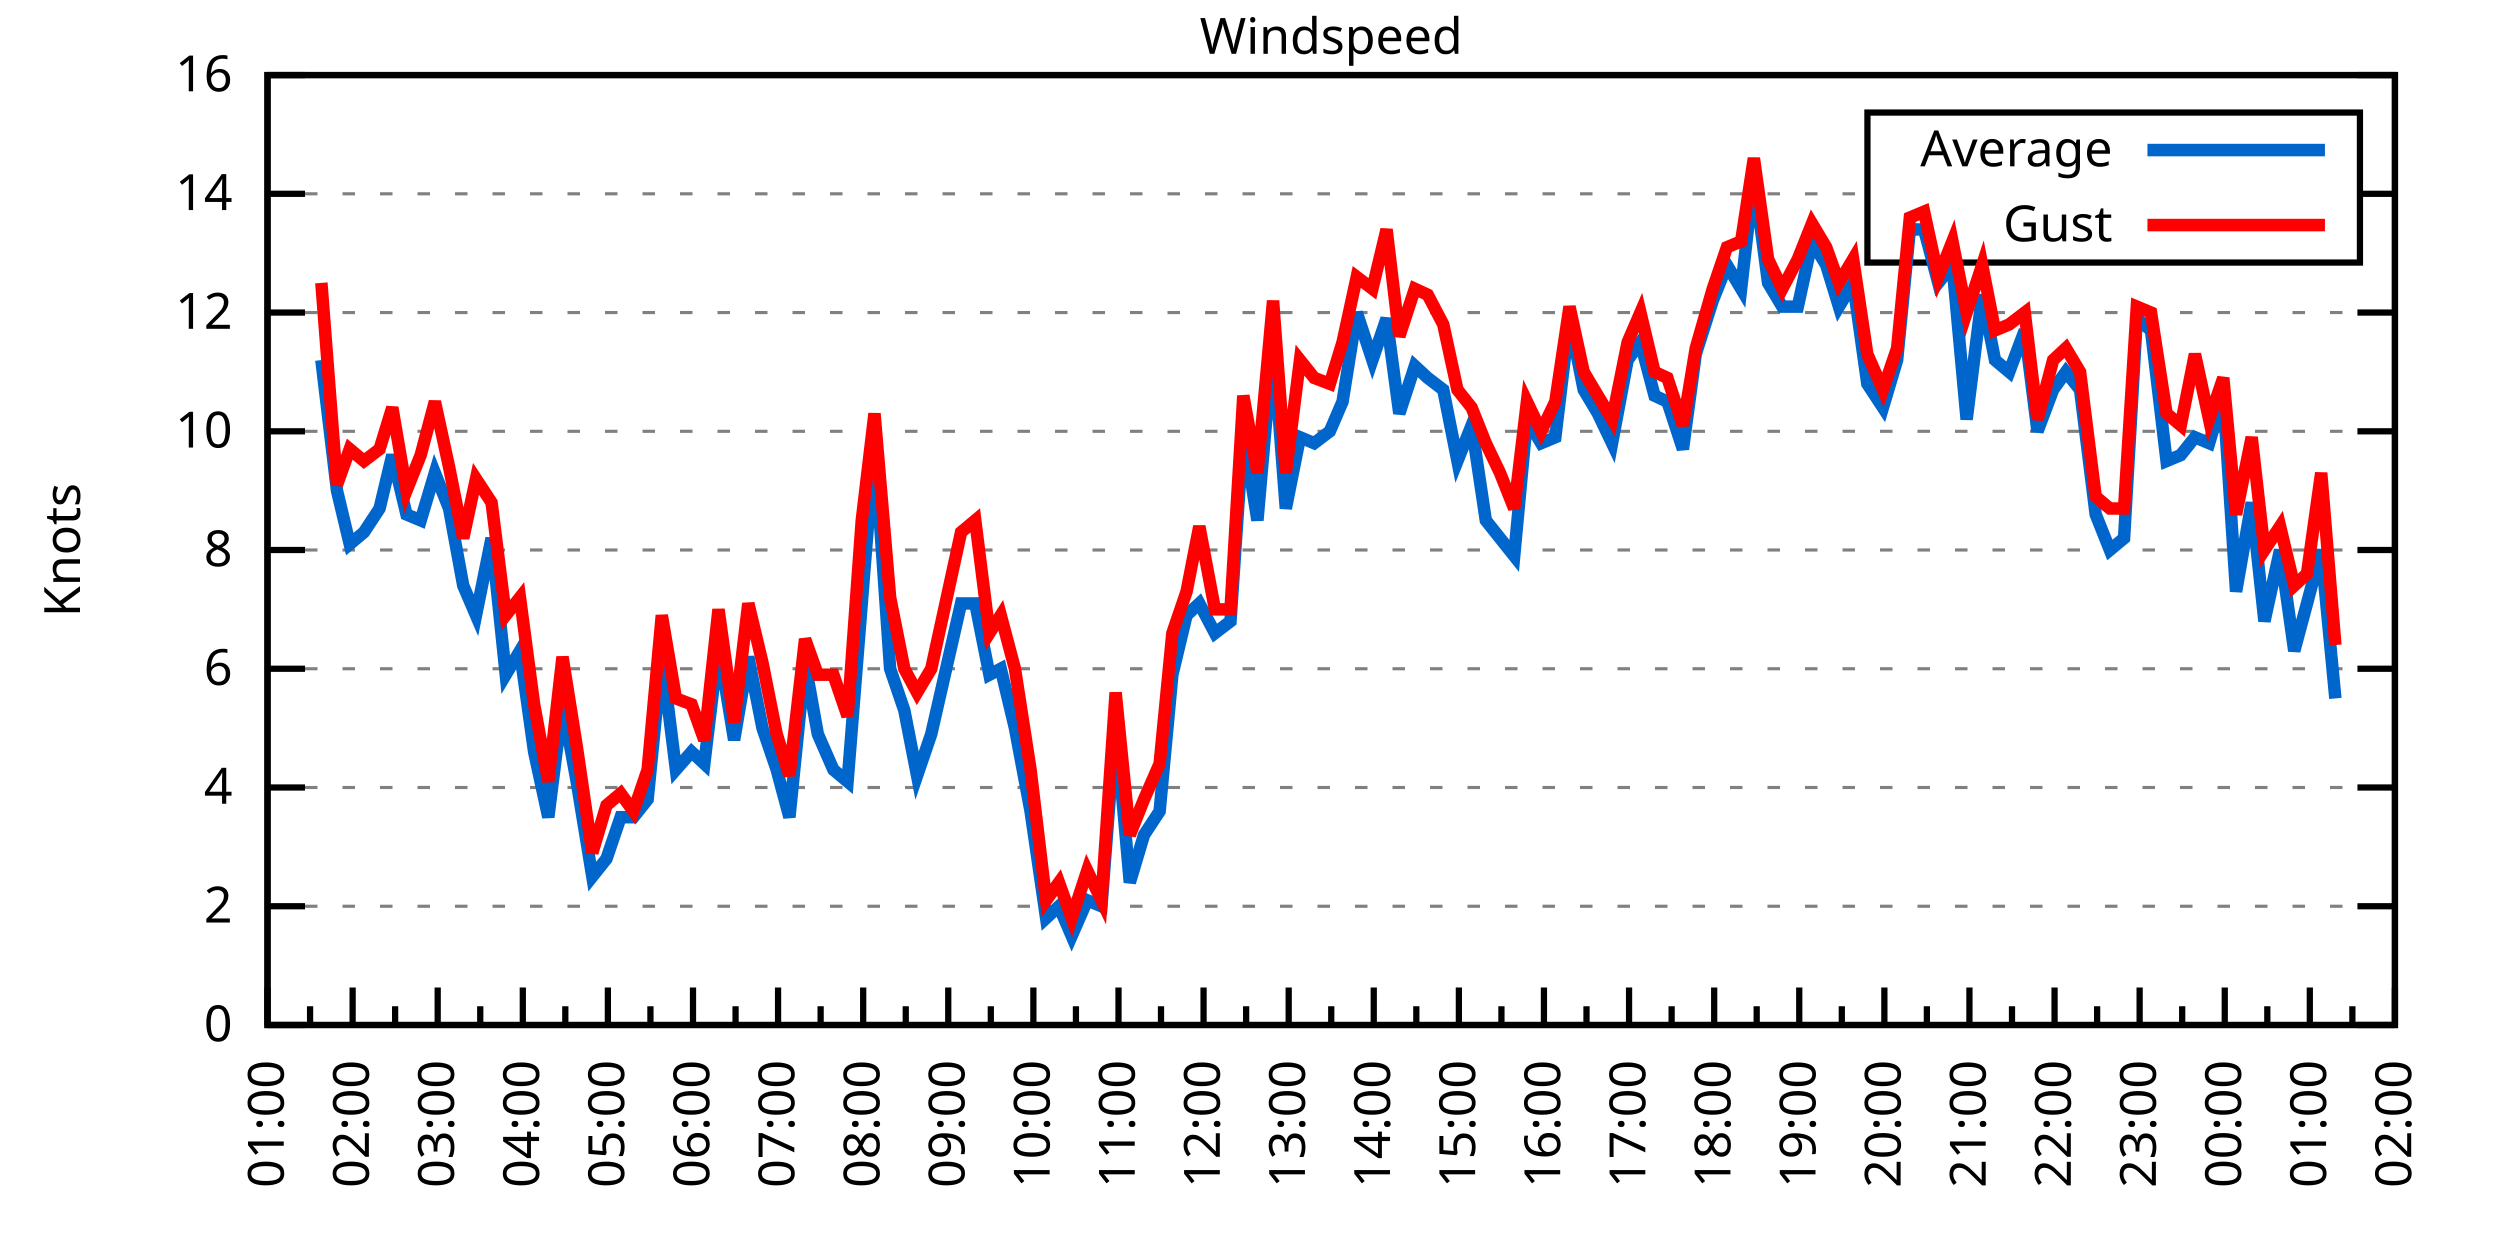
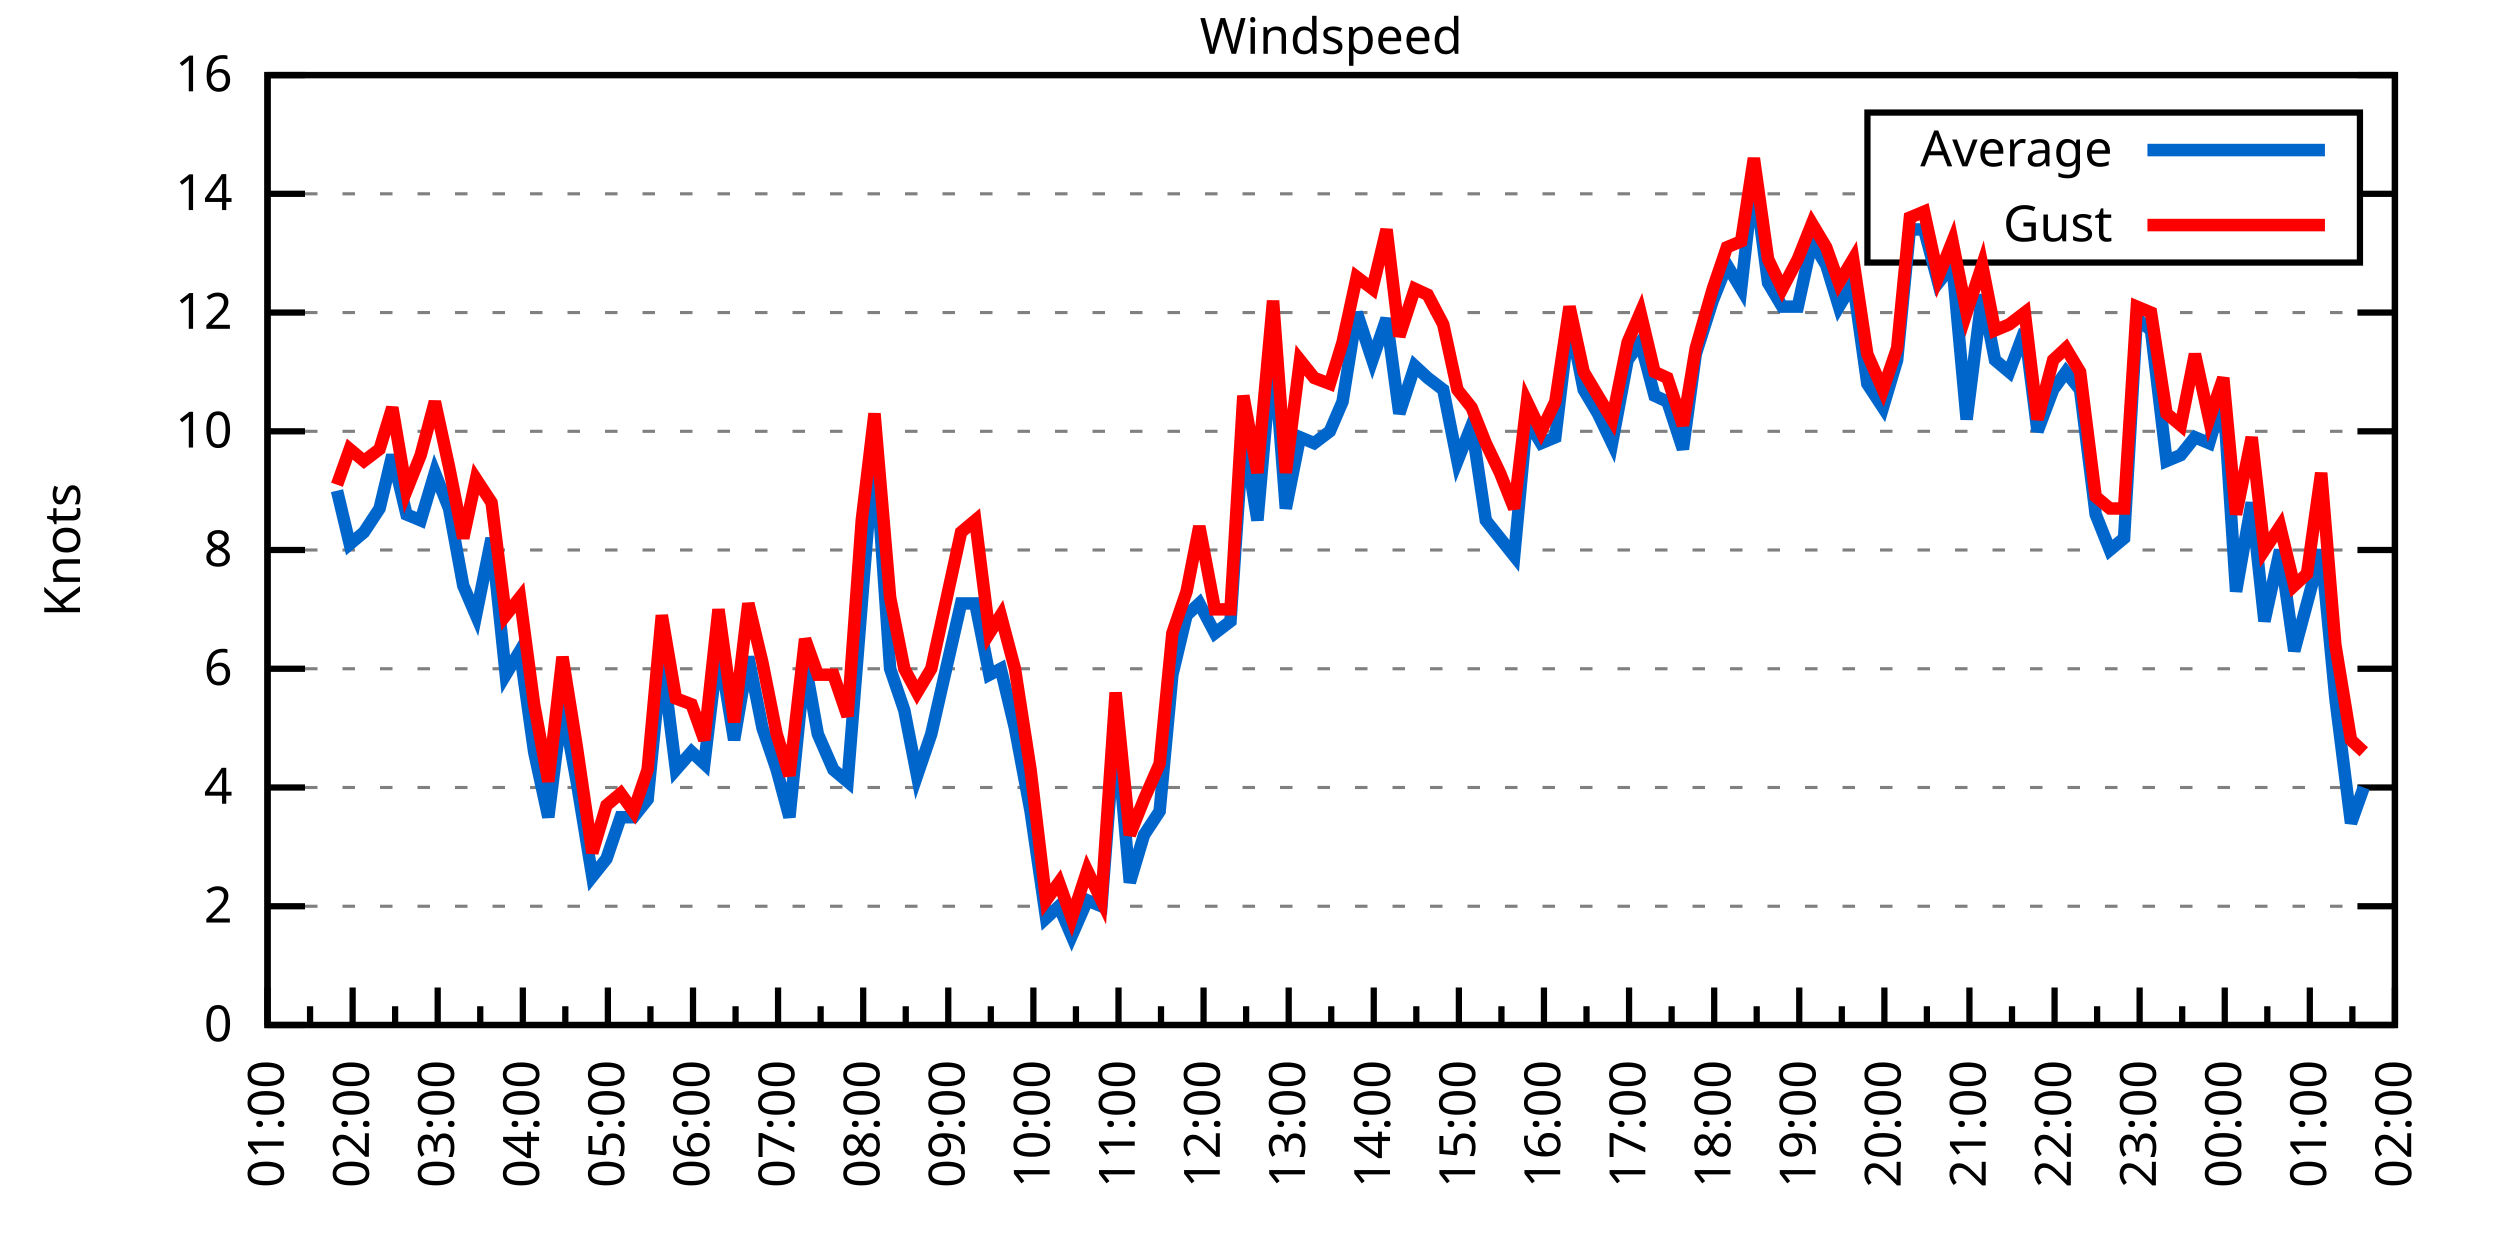
<svg xmlns="http://www.w3.org/2000/svg" xmlns:xlink="http://www.w3.org/1999/xlink" width="400" height="200" viewBox="0 0 400 200">
  <g id="gnuplot_canvas">
    <rect x="0" y="0" width="400" height="200" fill="none" />
    <defs>
      <circle id="gpDot" r="0.5" stroke-width="0.5" stroke="currentColor" />
      <path id="gpPt0" stroke-width="0.333" stroke="currentColor" d="M-1,0 h2 M0,-1 v2" />
      <path id="gpPt1" stroke-width="0.333" stroke="currentColor" d="M-1,-1 L1,1 M1,-1 L-1,1" />
      <path id="gpPt2" stroke-width="0.333" stroke="currentColor" d="M-1,0 L1,0 M0,-1 L0,1 M-1,-1 L1,1 M-1,1 L1,-1" />
      <rect id="gpPt3" stroke-width="0.333" stroke="currentColor" x="-1" y="-1" width="2" height="2" />
      <rect id="gpPt4" stroke-width="0.333" stroke="currentColor" fill="currentColor" x="-1" y="-1" width="2" height="2" />
      <circle id="gpPt5" stroke-width="0.333" stroke="currentColor" cx="0" cy="0" r="1" />
      <use xlink:href="#gpPt5" id="gpPt6" fill="currentColor" stroke="none" />
      <path id="gpPt7" stroke-width="0.333" stroke="currentColor" d="M0,-1.33 L-1.33,0.67 L1.33,0.67 z" />
      <use xlink:href="#gpPt7" id="gpPt8" fill="currentColor" stroke="none" />
      <use xlink:href="#gpPt7" id="gpPt9" stroke="currentColor" transform="rotate(180)" />
      <use xlink:href="#gpPt9" id="gpPt10" fill="currentColor" stroke="none" />
      <use xlink:href="#gpPt3" id="gpPt11" stroke="currentColor" transform="rotate(45)" />
      <use xlink:href="#gpPt11" id="gpPt12" fill="currentColor" stroke="none" />
      <path id="gpPt13" stroke-width="0.333" stroke="currentColor" d="M0,1.330 L1.265,0.411 L0.782,-1.067 L-0.782,-1.076 L-1.265,0.411 z" />
      <use xlink:href="#gpPt13" id="gpPt14" fill="currentColor" stroke="none" />
      <filter id="textbox" filterUnits="objectBoundingBox" x="0" y="0" height="1" width="1">
        <feFlood flood-color="white" flood-opacity="1" result="bgnd" />
        <feComposite in="SourceGraphic" in2="bgnd" operator="atop" />
      </filter>
      <filter id="greybox" filterUnits="objectBoundingBox" x="0" y="0" height="1" width="1">
        <feFlood flood-color="lightgrey" flood-opacity="1" result="grey" />
        <feComposite in="SourceGraphic" in2="grey" operator="atop" />
      </filter>
    </defs>
    <g fill="none" color="white" stroke="currentColor" stroke-width="1.00" stroke-linecap="butt" stroke-linejoin="miter">
</g>
    <g fill="none" color="black" stroke="currentColor" stroke-width="1.00" stroke-linecap="butt" stroke-linejoin="miter">
      <g stroke="none" shape-rendering="crispEdges">
        <polygon fill="rgb(255, 255, 255)" points="42.80,164.00 383.18,164.00 383.18,12.02 42.80,12.02 " />
      </g>
    </g>
    <g fill="none" color="black" stroke="currentColor" stroke-width="1.00" stroke-linecap="butt" stroke-linejoin="miter">
</g>
    <g fill="none" color="black" stroke="black" stroke-width="0.50" stroke-linecap="butt" stroke-linejoin="miter">
</g>
    <g fill="none" color="gray" stroke="currentColor" stroke-width="0.50" stroke-linecap="butt" stroke-linejoin="miter">
      <path stroke="gray" stroke-dasharray="2,4" class="gridline" d="M42.80,164.00 L383.19,164.00  " />
    </g>
    <g fill="none" color="gray" stroke="gray" stroke-width="1.00" stroke-linecap="butt" stroke-linejoin="miter">
</g>
    <g fill="none" color="black" stroke="currentColor" stroke-width="1.00" stroke-linecap="butt" stroke-linejoin="miter">
      <path stroke="black" d="M42.80,164.00 L48.80,164.00 M383.19,164.00 L377.19,164.00  " />
      <g transform="translate(37.20,166.60)" stroke="none" fill="black" font-family="Sans" font-size="8.00" text-anchor="end">
        <text>
          <tspan font-family="Sans"> 0</tspan>
        </text>
      </g>
    </g>
    <g fill="none" color="black" stroke="currentColor" stroke-width="1.00" stroke-linecap="butt" stroke-linejoin="miter">
</g>
    <g fill="none" color="black" stroke="black" stroke-width="0.50" stroke-linecap="butt" stroke-linejoin="miter">
</g>
    <g fill="none" color="gray" stroke="currentColor" stroke-width="0.50" stroke-linecap="butt" stroke-linejoin="miter">
      <path stroke="gray" stroke-dasharray="2,4" class="gridline" d="M42.80,145.00 L383.19,145.00  " />
    </g>
    <g fill="none" color="gray" stroke="gray" stroke-width="1.00" stroke-linecap="butt" stroke-linejoin="miter">
</g>
    <g fill="none" color="black" stroke="currentColor" stroke-width="1.00" stroke-linecap="butt" stroke-linejoin="miter">
      <path stroke="black" d="M42.80,145.00 L48.80,145.00 M383.19,145.00 L377.19,145.00  " />
      <g transform="translate(37.20,147.60)" stroke="none" fill="black" font-family="Sans" font-size="8.00" text-anchor="end">
        <text>
          <tspan font-family="Sans"> 2</tspan>
        </text>
      </g>
    </g>
    <g fill="none" color="black" stroke="currentColor" stroke-width="1.00" stroke-linecap="butt" stroke-linejoin="miter">
</g>
    <g fill="none" color="black" stroke="black" stroke-width="0.50" stroke-linecap="butt" stroke-linejoin="miter">
</g>
    <g fill="none" color="gray" stroke="currentColor" stroke-width="0.50" stroke-linecap="butt" stroke-linejoin="miter">
      <path stroke="gray" stroke-dasharray="2,4" class="gridline" d="M42.80,126.00 L383.19,126.00  " />
    </g>
    <g fill="none" color="gray" stroke="gray" stroke-width="1.00" stroke-linecap="butt" stroke-linejoin="miter">
</g>
    <g fill="none" color="black" stroke="currentColor" stroke-width="1.00" stroke-linecap="butt" stroke-linejoin="miter">
      <path stroke="black" d="M42.80,126.00 L48.80,126.00 M383.19,126.00 L377.19,126.00  " />
      <g transform="translate(37.20,128.60)" stroke="none" fill="black" font-family="Sans" font-size="8.00" text-anchor="end">
        <text>
          <tspan font-family="Sans"> 4</tspan>
        </text>
      </g>
    </g>
    <g fill="none" color="black" stroke="currentColor" stroke-width="1.00" stroke-linecap="butt" stroke-linejoin="miter">
</g>
    <g fill="none" color="black" stroke="black" stroke-width="0.50" stroke-linecap="butt" stroke-linejoin="miter">
</g>
    <g fill="none" color="gray" stroke="currentColor" stroke-width="0.50" stroke-linecap="butt" stroke-linejoin="miter">
      <path stroke="gray" stroke-dasharray="2,4" class="gridline" d="M42.80,107.00 L383.19,107.00  " />
    </g>
    <g fill="none" color="gray" stroke="gray" stroke-width="1.00" stroke-linecap="butt" stroke-linejoin="miter">
</g>
    <g fill="none" color="black" stroke="currentColor" stroke-width="1.00" stroke-linecap="butt" stroke-linejoin="miter">
      <path stroke="black" d="M42.80,107.00 L48.80,107.00 M383.19,107.00 L377.19,107.00  " />
      <g transform="translate(37.20,109.60)" stroke="none" fill="black" font-family="Sans" font-size="8.00" text-anchor="end">
        <text>
          <tspan font-family="Sans"> 6</tspan>
        </text>
      </g>
    </g>
    <g fill="none" color="black" stroke="currentColor" stroke-width="1.00" stroke-linecap="butt" stroke-linejoin="miter">
</g>
    <g fill="none" color="black" stroke="black" stroke-width="0.50" stroke-linecap="butt" stroke-linejoin="miter">
</g>
    <g fill="none" color="gray" stroke="currentColor" stroke-width="0.50" stroke-linecap="butt" stroke-linejoin="miter">
      <path stroke="gray" stroke-dasharray="2,4" class="gridline" d="M42.80,88.00 L383.19,88.00  " />
    </g>
    <g fill="none" color="gray" stroke="gray" stroke-width="1.00" stroke-linecap="butt" stroke-linejoin="miter">
</g>
    <g fill="none" color="black" stroke="currentColor" stroke-width="1.00" stroke-linecap="butt" stroke-linejoin="miter">
      <path stroke="black" d="M42.80,88.00 L48.80,88.00 M383.19,88.00 L377.19,88.00  " />
      <g transform="translate(37.20,90.60)" stroke="none" fill="black" font-family="Sans" font-size="8.00" text-anchor="end">
        <text>
          <tspan font-family="Sans"> 8</tspan>
        </text>
      </g>
    </g>
    <g fill="none" color="black" stroke="currentColor" stroke-width="1.00" stroke-linecap="butt" stroke-linejoin="miter">
</g>
    <g fill="none" color="black" stroke="black" stroke-width="0.50" stroke-linecap="butt" stroke-linejoin="miter">
</g>
    <g fill="none" color="gray" stroke="currentColor" stroke-width="0.50" stroke-linecap="butt" stroke-linejoin="miter">
      <path stroke="gray" stroke-dasharray="2,4" class="gridline" d="M42.80,69.01 L383.19,69.01  " />
    </g>
    <g fill="none" color="gray" stroke="gray" stroke-width="1.00" stroke-linecap="butt" stroke-linejoin="miter">
</g>
    <g fill="none" color="black" stroke="currentColor" stroke-width="1.00" stroke-linecap="butt" stroke-linejoin="miter">
      <path stroke="black" d="M42.80,69.01 L48.80,69.01 M383.19,69.01 L377.19,69.01  " />
      <g transform="translate(37.20,71.61)" stroke="none" fill="black" font-family="Sans" font-size="8.00" text-anchor="end">
        <text>
          <tspan font-family="Sans"> 10</tspan>
        </text>
      </g>
    </g>
    <g fill="none" color="black" stroke="currentColor" stroke-width="1.00" stroke-linecap="butt" stroke-linejoin="miter">
</g>
    <g fill="none" color="black" stroke="black" stroke-width="0.50" stroke-linecap="butt" stroke-linejoin="miter">
</g>
    <g fill="none" color="gray" stroke="currentColor" stroke-width="0.50" stroke-linecap="butt" stroke-linejoin="miter">
      <path stroke="gray" stroke-dasharray="2,4" class="gridline" d="M42.80,50.01 L383.19,50.01  " />
    </g>
    <g fill="none" color="gray" stroke="gray" stroke-width="1.00" stroke-linecap="butt" stroke-linejoin="miter">
</g>
    <g fill="none" color="black" stroke="currentColor" stroke-width="1.00" stroke-linecap="butt" stroke-linejoin="miter">
      <path stroke="black" d="M42.80,50.01 L48.80,50.01 M383.19,50.01 L377.19,50.01  " />
      <g transform="translate(37.20,52.61)" stroke="none" fill="black" font-family="Sans" font-size="8.00" text-anchor="end">
        <text>
          <tspan font-family="Sans"> 12</tspan>
        </text>
      </g>
    </g>
    <g fill="none" color="black" stroke="currentColor" stroke-width="1.00" stroke-linecap="butt" stroke-linejoin="miter">
</g>
    <g fill="none" color="black" stroke="black" stroke-width="0.50" stroke-linecap="butt" stroke-linejoin="miter">
</g>
    <g fill="none" color="gray" stroke="currentColor" stroke-width="0.50" stroke-linecap="butt" stroke-linejoin="miter">
      <path stroke="gray" stroke-dasharray="2,4" class="gridline" d="M42.80,31.01 L298.79,31.01 M377.59,31.01 L383.19,31.01  " />
    </g>
    <g fill="none" color="gray" stroke="gray" stroke-width="1.00" stroke-linecap="butt" stroke-linejoin="miter">
</g>
    <g fill="none" color="black" stroke="currentColor" stroke-width="1.00" stroke-linecap="butt" stroke-linejoin="miter">
      <path stroke="black" d="M42.80,31.01 L48.80,31.01 M383.19,31.01 L377.19,31.01  " />
      <g transform="translate(37.20,33.61)" stroke="none" fill="black" font-family="Sans" font-size="8.00" text-anchor="end">
        <text>
          <tspan font-family="Sans"> 14</tspan>
        </text>
      </g>
    </g>
    <g fill="none" color="black" stroke="currentColor" stroke-width="1.00" stroke-linecap="butt" stroke-linejoin="miter">
</g>
    <g fill="none" color="black" stroke="black" stroke-width="0.50" stroke-linecap="butt" stroke-linejoin="miter">
</g>
    <g fill="none" color="gray" stroke="currentColor" stroke-width="0.50" stroke-linecap="butt" stroke-linejoin="miter">
      <path stroke="gray" stroke-dasharray="2,4" class="gridline" d="M42.80,12.01 L383.19,12.01  " />
    </g>
    <g fill="none" color="gray" stroke="gray" stroke-width="1.00" stroke-linecap="butt" stroke-linejoin="miter">
</g>
    <g fill="none" color="black" stroke="currentColor" stroke-width="1.00" stroke-linecap="butt" stroke-linejoin="miter">
      <path stroke="black" d="M42.80,12.01 L48.80,12.01 M383.19,12.01 L377.19,12.01  " />
      <g transform="translate(37.20,14.61)" stroke="none" fill="black" font-family="Sans" font-size="8.00" text-anchor="end">
        <text>
          <tspan font-family="Sans"> 16</tspan>
        </text>
      </g>
    </g>
    <g fill="none" color="black" stroke="currentColor" stroke-width="1.00" stroke-linecap="butt" stroke-linejoin="miter">
      <path stroke="black" d="M42.80,164.00 L42.80,158.00  " />
      <g transform="translate(45.40,169.60) rotate(270)" stroke="none" fill="black" font-family="Sans" font-size="8.00" text-anchor="end">
        <text>
          <tspan font-family="Sans">01:00</tspan>
        </text>
      </g>
    </g>
    <g fill="none" color="black" stroke="currentColor" stroke-width="1.00" stroke-linecap="butt" stroke-linejoin="miter">
      <path stroke="black" d="M49.61,164.00 L49.61,161.00 M56.42,164.00 L56.42,158.00  " />
      <g transform="translate(59.02,169.60) rotate(270)" stroke="none" fill="black" font-family="Sans" font-size="8.00" text-anchor="end">
        <text>
          <tspan font-family="Sans">02:00</tspan>
        </text>
      </g>
    </g>
    <g fill="none" color="black" stroke="currentColor" stroke-width="1.00" stroke-linecap="butt" stroke-linejoin="miter">
      <path stroke="black" d="M63.22,164.00 L63.22,161.00 M70.03,164.00 L70.03,158.00  " />
      <g transform="translate(72.63,169.60) rotate(270)" stroke="none" fill="black" font-family="Sans" font-size="8.00" text-anchor="end">
        <text>
          <tspan font-family="Sans">03:00</tspan>
        </text>
      </g>
    </g>
    <g fill="none" color="black" stroke="currentColor" stroke-width="1.00" stroke-linecap="butt" stroke-linejoin="miter">
      <path stroke="black" d="M76.84,164.00 L76.84,161.00 M83.65,164.00 L83.65,158.00  " />
      <g transform="translate(86.25,169.60) rotate(270)" stroke="none" fill="black" font-family="Sans" font-size="8.00" text-anchor="end">
        <text>
          <tspan font-family="Sans">04:00</tspan>
        </text>
      </g>
    </g>
    <g fill="none" color="black" stroke="currentColor" stroke-width="1.00" stroke-linecap="butt" stroke-linejoin="miter">
      <path stroke="black" d="M90.45,164.00 L90.45,161.00 M97.26,164.00 L97.26,158.00  " />
      <g transform="translate(99.86,169.60) rotate(270)" stroke="none" fill="black" font-family="Sans" font-size="8.00" text-anchor="end">
        <text>
          <tspan font-family="Sans">05:00</tspan>
        </text>
      </g>
    </g>
    <g fill="none" color="black" stroke="currentColor" stroke-width="1.00" stroke-linecap="butt" stroke-linejoin="miter">
      <path stroke="black" d="M104.07,164.00 L104.07,161.00 M110.88,164.00 L110.88,158.00  " />
      <g transform="translate(113.48,169.60) rotate(270)" stroke="none" fill="black" font-family="Sans" font-size="8.00" text-anchor="end">
        <text>
          <tspan font-family="Sans">06:00</tspan>
        </text>
      </g>
    </g>
    <g fill="none" color="black" stroke="currentColor" stroke-width="1.00" stroke-linecap="butt" stroke-linejoin="miter">
      <path stroke="black" d="M117.69,164.00 L117.69,161.00 M124.49,164.00 L124.49,158.00  " />
      <g transform="translate(127.09,169.60) rotate(270)" stroke="none" fill="black" font-family="Sans" font-size="8.00" text-anchor="end">
        <text>
          <tspan font-family="Sans">07:00</tspan>
        </text>
      </g>
    </g>
    <g fill="none" color="black" stroke="currentColor" stroke-width="1.00" stroke-linecap="butt" stroke-linejoin="miter">
      <path stroke="black" d="M131.30,164.00 L131.30,161.00 M138.11,164.00 L138.11,158.00  " />
      <g transform="translate(140.71,169.60) rotate(270)" stroke="none" fill="black" font-family="Sans" font-size="8.00" text-anchor="end">
        <text>
          <tspan font-family="Sans">08:00</tspan>
        </text>
      </g>
    </g>
    <g fill="none" color="black" stroke="currentColor" stroke-width="1.00" stroke-linecap="butt" stroke-linejoin="miter">
      <path stroke="black" d="M144.92,164.00 L144.92,161.00 M151.72,164.00 L151.72,158.00  " />
      <g transform="translate(154.32,169.60) rotate(270)" stroke="none" fill="black" font-family="Sans" font-size="8.00" text-anchor="end">
        <text>
          <tspan font-family="Sans">09:00</tspan>
        </text>
      </g>
    </g>
    <g fill="none" color="black" stroke="currentColor" stroke-width="1.00" stroke-linecap="butt" stroke-linejoin="miter">
      <path stroke="black" d="M158.53,164.00 L158.53,161.00 M165.34,164.00 L165.34,158.00  " />
      <g transform="translate(167.94,169.60) rotate(270)" stroke="none" fill="black" font-family="Sans" font-size="8.00" text-anchor="end">
        <text>
          <tspan font-family="Sans">10:00</tspan>
        </text>
      </g>
    </g>
    <g fill="none" color="black" stroke="currentColor" stroke-width="1.00" stroke-linecap="butt" stroke-linejoin="miter">
      <path stroke="black" d="M172.15,164.00 L172.15,161.00 M178.96,164.00 L178.96,158.00  " />
      <g transform="translate(181.56,169.60) rotate(270)" stroke="none" fill="black" font-family="Sans" font-size="8.00" text-anchor="end">
        <text>
          <tspan font-family="Sans">11:00</tspan>
        </text>
      </g>
    </g>
    <g fill="none" color="black" stroke="currentColor" stroke-width="1.00" stroke-linecap="butt" stroke-linejoin="miter">
      <path stroke="black" d="M185.76,164.00 L185.76,161.00 M192.57,164.00 L192.57,158.00  " />
      <g transform="translate(195.17,169.60) rotate(270)" stroke="none" fill="black" font-family="Sans" font-size="8.00" text-anchor="end">
        <text>
          <tspan font-family="Sans">12:00</tspan>
        </text>
      </g>
    </g>
    <g fill="none" color="black" stroke="currentColor" stroke-width="1.00" stroke-linecap="butt" stroke-linejoin="miter">
      <path stroke="black" d="M199.38,164.00 L199.38,161.00 M206.19,164.00 L206.19,158.00  " />
      <g transform="translate(208.79,169.60) rotate(270)" stroke="none" fill="black" font-family="Sans" font-size="8.00" text-anchor="end">
        <text>
          <tspan font-family="Sans">13:00</tspan>
        </text>
      </g>
    </g>
    <g fill="none" color="black" stroke="currentColor" stroke-width="1.00" stroke-linecap="butt" stroke-linejoin="miter">
      <path stroke="black" d="M213.00,164.00 L213.00,161.00 M219.80,164.00 L219.80,158.00  " />
      <g transform="translate(222.40,169.60) rotate(270)" stroke="none" fill="black" font-family="Sans" font-size="8.00" text-anchor="end">
        <text>
          <tspan font-family="Sans">14:00</tspan>
        </text>
      </g>
    </g>
    <g fill="none" color="black" stroke="currentColor" stroke-width="1.00" stroke-linecap="butt" stroke-linejoin="miter">
      <path stroke="black" d="M226.61,164.00 L226.61,161.00 M233.42,164.00 L233.42,158.00  " />
      <g transform="translate(236.02,169.60) rotate(270)" stroke="none" fill="black" font-family="Sans" font-size="8.00" text-anchor="end">
        <text>
          <tspan font-family="Sans">15:00</tspan>
        </text>
      </g>
    </g>
    <g fill="none" color="black" stroke="currentColor" stroke-width="1.00" stroke-linecap="butt" stroke-linejoin="miter">
      <path stroke="black" d="M240.23,164.00 L240.23,161.00 M247.03,164.00 L247.03,158.00  " />
      <g transform="translate(249.63,169.60) rotate(270)" stroke="none" fill="black" font-family="Sans" font-size="8.00" text-anchor="end">
        <text>
          <tspan font-family="Sans">16:00</tspan>
        </text>
      </g>
    </g>
    <g fill="none" color="black" stroke="currentColor" stroke-width="1.00" stroke-linecap="butt" stroke-linejoin="miter">
      <path stroke="black" d="M253.84,164.00 L253.84,161.00 M260.65,164.00 L260.65,158.00  " />
      <g transform="translate(263.25,169.60) rotate(270)" stroke="none" fill="black" font-family="Sans" font-size="8.00" text-anchor="end">
        <text>
          <tspan font-family="Sans">17:00</tspan>
        </text>
      </g>
    </g>
    <g fill="none" color="black" stroke="currentColor" stroke-width="1.00" stroke-linecap="butt" stroke-linejoin="miter">
      <path stroke="black" d="M267.46,164.00 L267.46,161.00 M274.27,164.00 L274.27,158.00  " />
      <g transform="translate(276.87,169.60) rotate(270)" stroke="none" fill="black" font-family="Sans" font-size="8.00" text-anchor="end">
        <text>
          <tspan font-family="Sans">18:00</tspan>
        </text>
      </g>
    </g>
    <g fill="none" color="black" stroke="currentColor" stroke-width="1.00" stroke-linecap="butt" stroke-linejoin="miter">
      <path stroke="black" d="M281.07,164.00 L281.07,161.00 M287.88,164.00 L287.88,158.00  " />
      <g transform="translate(290.48,169.60) rotate(270)" stroke="none" fill="black" font-family="Sans" font-size="8.00" text-anchor="end">
        <text>
          <tspan font-family="Sans">19:00</tspan>
        </text>
      </g>
    </g>
    <g fill="none" color="black" stroke="currentColor" stroke-width="1.00" stroke-linecap="butt" stroke-linejoin="miter">
      <path stroke="black" d="M294.69,164.00 L294.69,161.00 M301.50,164.00 L301.50,158.00  " />
      <g transform="translate(304.10,169.60) rotate(270)" stroke="none" fill="black" font-family="Sans" font-size="8.00" text-anchor="end">
        <text>
          <tspan font-family="Sans">20:00</tspan>
        </text>
      </g>
    </g>
    <g fill="none" color="black" stroke="currentColor" stroke-width="1.00" stroke-linecap="butt" stroke-linejoin="miter">
      <path stroke="black" d="M308.30,164.00 L308.30,161.00 M315.11,164.00 L315.11,158.00  " />
      <g transform="translate(317.71,169.60) rotate(270)" stroke="none" fill="black" font-family="Sans" font-size="8.00" text-anchor="end">
        <text>
          <tspan font-family="Sans">21:00</tspan>
        </text>
      </g>
    </g>
    <g fill="none" color="black" stroke="currentColor" stroke-width="1.00" stroke-linecap="butt" stroke-linejoin="miter">
      <path stroke="black" d="M321.92,164.00 L321.92,161.00 M328.73,164.00 L328.73,158.00  " />
      <g transform="translate(331.33,169.60) rotate(270)" stroke="none" fill="black" font-family="Sans" font-size="8.00" text-anchor="end">
        <text>
          <tspan font-family="Sans">22:00</tspan>
        </text>
      </g>
    </g>
    <g fill="none" color="black" stroke="currentColor" stroke-width="1.00" stroke-linecap="butt" stroke-linejoin="miter">
      <path stroke="black" d="M335.54,164.00 L335.54,161.00 M342.34,164.00 L342.34,158.00  " />
      <g transform="translate(344.94,169.60) rotate(270)" stroke="none" fill="black" font-family="Sans" font-size="8.00" text-anchor="end">
        <text>
          <tspan font-family="Sans">23:00</tspan>
        </text>
      </g>
    </g>
    <g fill="none" color="black" stroke="currentColor" stroke-width="1.00" stroke-linecap="butt" stroke-linejoin="miter">
      <path stroke="black" d="M349.15,164.00 L349.15,161.00 M355.96,164.00 L355.96,158.00  " />
      <g transform="translate(358.56,169.60) rotate(270)" stroke="none" fill="black" font-family="Sans" font-size="8.00" text-anchor="end">
        <text>
          <tspan font-family="Sans">00:00</tspan>
        </text>
      </g>
    </g>
    <g fill="none" color="black" stroke="currentColor" stroke-width="1.00" stroke-linecap="butt" stroke-linejoin="miter">
      <path stroke="black" d="M362.77,164.00 L362.77,161.00 M369.57,164.00 L369.57,158.00  " />
      <g transform="translate(372.17,169.60) rotate(270)" stroke="none" fill="black" font-family="Sans" font-size="8.00" text-anchor="end">
        <text>
          <tspan font-family="Sans">01:00</tspan>
        </text>
      </g>
    </g>
    <g fill="none" color="black" stroke="currentColor" stroke-width="1.00" stroke-linecap="butt" stroke-linejoin="miter">
      <path stroke="black" d="M376.38,164.00 L376.38,161.00 M383.19,164.00 L383.19,158.00  " />
      <g transform="translate(385.79,169.60) rotate(270)" stroke="none" fill="black" font-family="Sans" font-size="8.00" text-anchor="end">
        <text>
          <tspan font-family="Sans">02:00</tspan>
        </text>
      </g>
    </g>
    <g fill="none" color="black" stroke="currentColor" stroke-width="1.00" stroke-linecap="butt" stroke-linejoin="miter">
</g>
    <g fill="none" color="black" stroke="currentColor" stroke-width="1.00" stroke-linecap="butt" stroke-linejoin="miter">
      <path stroke="black" d="M42.80,12.01 L42.80,164.00 L383.19,164.00 L383.19,12.01 L42.80,12.01 Z  " />
    </g>
    <g fill="none" color="black" stroke="currentColor" stroke-width="1.00" stroke-linecap="butt" stroke-linejoin="miter">
      <g transform="translate(12.80,88.01) rotate(270)" stroke="none" fill="black" font-family="Sans" font-size="8.00" text-anchor="middle">
        <text>
          <tspan font-family="Sans">Knots</tspan>
        </text>
      </g>
    </g>
    <g fill="none" color="black" stroke="currentColor" stroke-width="1.00" stroke-linecap="butt" stroke-linejoin="miter">
</g>
    <g fill="none" color="black" stroke="currentColor" stroke-width="1.00" stroke-linecap="butt" stroke-linejoin="miter">
      <path stroke="black" d="M298.79,42.01 L298.79,18.01 L377.59,18.01 L377.59,42.01 L298.79,42.01 Z  " />
    </g>
    <g id="Windspeed_plot_1">
      <g fill="none" color="white" stroke="black" stroke-width="2.00" stroke-linecap="butt" stroke-linejoin="miter">
</g>
      <g fill="none" color="black" stroke="currentColor" stroke-width="2.00" stroke-linecap="butt" stroke-linejoin="miter">
        <g transform="translate(337.99,26.61)" stroke="none" fill="black" font-family="Sans" font-size="8.00" text-anchor="end">
          <text>
            <tspan font-family="Sans">Average</tspan>
          </text>
        </g>
      </g>
      <g fill="none" color="black" stroke="currentColor" stroke-width="2.00" stroke-linecap="butt" stroke-linejoin="miter">
-         <path stroke="rgb(  0, 102, 204)" d="M343.59,24.01 L371.99,24.01 M51.42,57.61 L53.92,78.51 L55.96,87.06 L58.23,85.16 L60.73,81.36 L62.77,72.81   L65.04,82.31 L67.31,83.26 L69.58,75.66 L71.85,81.36 L74.12,93.70 L76.16,98.45 L78.65,86.11 L80.92,107.95   L83.19,104.15 L85.46,120.30 L87.73,130.75 L90.00,112.70 L92.27,125.05 L94.77,140.25 L97.04,137.40 L99.30,130.75   L101.35,130.75 L103.62,127.90 L105.89,105.10 L108.15,123.15 L110.65,120.30 L112.69,122.20 L114.96,103.20 L117.46,118.40   L119.73,105.10 L122.00,116.50 L124.27,123.15 L126.31,130.75 L128.81,106.05 L130.85,117.45 L133.34,123.15 L135.61,125.05   L137.88,96.55 L139.92,70.91 L142.42,107.00 L144.69,113.65 L146.73,124.10 L149.00,117.45 L153.77,96.55 L156.04,96.55   L158.31,107.95 L160.12,107.00 L162.39,116.50 L164.89,129.80 L167.38,146.90 L169.43,145.00 L171.47,149.75 L173.96,144.05   L176.23,145.00 L178.50,115.55 L180.77,141.20 L183.04,133.60 L185.54,129.80 L187.58,107.95 L189.85,98.45 L191.89,96.55   L194.39,101.30 L196.88,99.40 L198.93,69.01 L201.19,83.26 L203.69,54.76 L205.73,81.36 L208.00,69.96 L210.27,70.91   L212.77,69.01 L214.81,64.26 L217.08,50.01 L219.58,57.61 L221.85,50.96 L223.89,66.16 L226.38,58.56 L228.43,60.46   L230.92,62.36 L233.19,73.76 L235.46,68.06 L237.73,83.26 L240.00,86.11 L242.27,88.95 L244.31,67.11 L246.58,70.91   L248.85,69.96 L251.12,50.96 L253.39,62.36 L255.66,66.16 L257.93,70.91 L260.42,57.61 L262.47,54.76 L264.73,63.31   L266.78,64.26 L269.27,71.86 L271.32,56.66 L274.04,48.11 L276.31,42.41 L278.58,46.21 L280.62,28.16 L282.89,45.26   L285.16,49.06 L287.65,49.06 L289.92,38.61 L292.19,42.41 L294.23,49.06 L296.50,45.26 L298.77,61.41 L301.27,65.21   L303.54,57.61 L305.58,36.71 L307.85,36.71 L310.12,45.26 L312.39,42.41 L314.66,67.11 L317.15,47.16 L319.20,57.61   L321.47,59.51 L323.96,52.86 L326.00,69.01 L328.50,62.36 L330.54,59.51 L332.81,62.36 L335.31,82.31 L337.58,88.00   L339.85,86.11 L341.89,50.96 L344.16,52.86 L346.65,73.76 L348.92,72.81 L351.19,69.96 L353.46,70.91 L355.73,63.31   L357.77,94.65 L360.27,80.41 L362.31,99.40 L364.81,88.00 L367.08,104.15 L369.12,96.55 L371.39,88.00 L373.66,111.75    " />
+         <path stroke="rgb(  0, 102, 204)" d="M343.59,24.01 L371.99,24.01 M53.92,78.51 L55.96,87.06 L58.23,85.16 L60.73,81.36 L62.77,72.81 L65.04,82.31   L67.31,83.26 L69.58,75.66 L71.85,81.36 L74.12,93.70 L76.16,98.45 L78.65,86.11 L80.92,107.95 L83.19,104.15   L85.46,120.30 L87.73,130.75 L90.00,112.70 L92.27,125.05 L94.77,140.25 L97.04,137.40 L99.30,130.75 L101.35,130.75   L103.62,127.90 L105.89,105.10 L108.15,123.15 L110.65,120.30 L112.69,122.20 L114.96,103.20 L117.46,118.40 L119.73,105.10   L122.00,116.50 L124.27,123.15 L126.31,130.75 L128.81,106.05 L130.85,117.45 L133.34,123.15 L135.61,125.05 L137.88,96.55   L139.92,70.91 L142.42,107.00 L144.69,113.65 L146.73,124.10 L149.00,117.45 L153.77,96.55 L156.04,96.55 L158.31,107.95   L160.12,107.00 L162.39,116.50 L164.89,129.80 L167.38,146.90 L169.43,145.00 L171.47,149.75 L173.96,144.05 L176.23,145.00   L178.50,115.55 L180.77,141.20 L183.04,133.60 L185.54,129.80 L187.58,107.95 L189.85,98.45 L191.89,96.55 L194.39,101.30   L196.88,99.40 L198.93,69.01 L201.19,83.26 L203.69,54.76 L205.73,81.36 L208.00,69.96 L210.27,70.91 L212.77,69.01   L214.81,64.26 L217.08,50.01 L219.58,57.61 L221.85,50.96 L223.89,66.16 L226.38,58.56 L228.43,60.46 L230.92,62.36   L233.19,73.76 L235.46,68.06 L237.73,83.26 L240.00,86.11 L242.27,88.95 L244.31,67.11 L246.58,70.91 L248.85,69.96   L251.12,50.96 L253.39,62.36 L255.66,66.16 L257.93,70.91 L260.42,57.61 L262.47,54.76 L264.73,63.31 L266.78,64.26   L269.27,71.86 L271.32,56.66 L274.04,48.11 L276.31,42.41 L278.58,46.21 L280.62,28.16 L282.89,45.26 L285.16,49.06   L287.65,49.06 L289.92,38.61 L292.19,42.41 L294.23,49.06 L296.50,45.26 L298.77,61.41 L301.27,65.21 L303.54,57.61   L305.58,36.71 L307.85,36.71 L310.12,45.26 L312.39,42.41 L314.66,67.11 L317.15,47.16 L319.20,57.61 L321.47,59.51   L323.96,52.86 L326.00,69.01 L328.50,62.36 L330.54,59.51 L332.81,62.36 L335.31,82.31 L337.58,88.00 L339.85,86.11   L341.89,50.96 L344.16,52.86 L346.65,73.76 L348.92,72.81 L351.19,69.96 L353.46,70.91 L355.73,63.31 L357.77,94.65   L360.27,80.41 L362.31,99.40 L364.81,88.00 L367.08,104.15 L369.12,96.55 L371.39,88.00 L373.66,111.75 L376.16,131.70   L378.20,126.00  " />
      </g>
    </g>
    <g id="Windspeed_plot_2">
      <g fill="none" color="black" stroke="currentColor" stroke-width="2.00" stroke-linecap="butt" stroke-linejoin="miter">
        <g transform="translate(337.99,38.61)" stroke="none" fill="black" font-family="Sans" font-size="8.00" text-anchor="end">
          <text>
            <tspan font-family="Sans">Gust</tspan>
          </text>
        </g>
      </g>
      <g fill="none" color="black" stroke="currentColor" stroke-width="2.00" stroke-linecap="butt" stroke-linejoin="miter">
-         <path stroke="rgb(255,   0,   0)" d="M343.59,36.01 L371.99,36.01 M51.42,45.26 L53.92,77.56 L55.96,71.86 L58.23,73.76 L60.73,71.86 L62.77,65.21   L65.04,78.51 L67.31,72.81 L69.58,64.26 L71.85,74.71 L74.12,86.11 L76.16,76.61 L78.65,80.41 L80.92,98.45   L83.19,95.60 L85.46,112.70 L87.73,125.05 L90.00,105.10 L92.27,119.35 L94.77,136.45 L97.04,128.85 L99.30,126.95   L101.35,129.80 L103.62,123.15 L105.89,98.45 L108.15,111.75 L110.65,112.70 L112.69,118.40 L114.96,97.50 L117.46,115.55   L119.73,96.55 L122.00,106.05 L124.27,117.45 L126.31,124.10 L128.81,102.25 L130.85,107.95 L133.34,107.95 L135.61,114.60   L137.88,83.26 L139.92,66.16 L142.42,95.60 L144.69,107.00 L146.73,110.80 L149.00,107.00 L153.77,85.16 L156.04,83.26   L158.31,101.30 L160.12,98.45 L162.39,107.00 L164.89,123.15 L167.38,144.05 L169.43,141.20 L171.47,146.90 L173.96,139.30   L176.23,144.05 L178.50,110.80 L180.77,133.60 L183.04,127.90 L185.54,122.20 L187.58,101.30 L189.85,94.65 L191.89,84.21   L194.39,97.50 L196.88,97.50 L198.93,63.31 L201.19,75.66 L203.69,48.11 L205.73,75.66 L208.00,57.61 L210.27,60.46   L212.77,61.41 L214.81,54.76 L217.08,44.31 L219.58,46.21 L221.85,36.71 L223.89,53.81 L226.38,46.21 L228.43,47.16   L230.92,51.91 L233.19,62.36 L235.46,65.21 L237.73,70.91 L240.00,75.66 L242.27,81.36 L244.31,64.26 L246.58,69.01   L248.85,64.26 L251.12,49.06 L253.39,59.51 L255.66,63.31 L257.93,67.11 L260.42,54.76 L262.47,50.01 L264.73,59.51   L266.78,60.46 L269.27,68.06 L271.32,55.71 L274.04,46.21 L276.31,39.56 L278.58,38.61 L280.62,25.31 L282.89,41.46   L285.16,46.21 L287.65,41.46 L289.92,35.76 L292.19,39.56 L294.23,45.26 L296.50,41.46 L298.77,56.66 L301.27,62.36   L303.54,55.71 L305.58,34.81 L307.85,33.86 L310.12,44.31 L312.39,38.61 L314.66,50.01 L317.15,42.41 L319.20,52.86   L321.47,51.91 L323.96,50.01 L326.00,67.11 L328.50,57.61 L330.54,55.71 L332.81,59.51 L335.31,79.46 L337.58,81.36   L339.85,81.36 L341.89,49.06 L344.16,50.01 L346.65,66.16 L348.92,68.06 L351.19,56.66 L353.46,67.11 L355.73,60.46   L357.77,82.31 L360.27,69.96 L362.31,88.00 L364.81,84.21 L367.08,93.70 L369.12,91.80 L371.39,75.66 L373.66,103.20    " />
+         <path stroke="rgb(255,   0,   0)" d="M343.59,36.01 L371.99,36.01 M53.92,77.56 L55.96,71.86 L58.23,73.76 L60.73,71.86 L62.77,65.21 L65.04,78.51   L67.31,72.81 L69.58,64.26 L71.85,74.71 L74.12,86.11 L76.16,76.61 L78.65,80.41 L80.92,98.45 L83.19,95.60   L85.46,112.70 L87.73,125.05 L90.00,105.10 L92.27,119.35 L94.77,136.45 L97.04,128.85 L99.30,126.95 L101.35,129.80   L103.62,123.15 L105.89,98.45 L108.15,111.75 L110.65,112.70 L112.69,118.40 L114.96,97.50 L117.46,115.55 L119.73,96.55   L122.00,106.05 L124.27,117.45 L126.31,124.10 L128.81,102.25 L130.85,107.95 L133.34,107.95 L135.61,114.60 L137.88,83.26   L139.92,66.16 L142.42,95.60 L144.69,107.00 L146.73,110.80 L149.00,107.00 L153.77,85.16 L156.04,83.26 L158.31,101.30   L160.12,98.45 L162.39,107.00 L164.89,123.15 L167.38,144.05 L169.43,141.20 L171.47,146.90 L173.96,139.30 L176.23,144.05   L178.50,110.80 L180.77,133.60 L183.04,127.90 L185.54,122.20 L187.58,101.30 L189.85,94.65 L191.89,84.21 L194.39,97.50   L196.88,97.50 L198.93,63.31 L201.19,75.66 L203.69,48.11 L205.73,75.66 L208.00,57.61 L210.27,60.46 L212.77,61.41   L214.81,54.76 L217.08,44.31 L219.58,46.21 L221.85,36.71 L223.89,53.81 L226.38,46.21 L228.43,47.16 L230.92,51.91   L233.19,62.36 L235.46,65.21 L237.73,70.91 L240.00,75.66 L242.27,81.36 L244.31,64.26 L246.58,69.01 L248.85,64.26   L251.12,49.06 L253.39,59.51 L255.66,63.31 L257.93,67.11 L260.42,54.76 L262.47,50.01 L264.73,59.51 L266.78,60.46   L269.27,68.06 L271.32,55.71 L274.04,46.21 L276.31,39.56 L278.58,38.61 L280.62,25.31 L282.89,41.46 L285.16,46.21   L287.65,41.46 L289.92,35.76 L292.19,39.56 L294.23,45.26 L296.50,41.46 L298.77,56.66 L301.27,62.36 L303.54,55.71   L305.58,34.81 L307.85,33.86 L310.12,44.31 L312.39,38.61 L314.66,50.01 L317.15,42.41 L319.20,52.86 L321.47,51.91   L323.96,50.01 L326.00,67.11 L328.50,57.61 L330.54,55.71 L332.81,59.51 L335.31,79.46 L337.58,81.36 L339.85,81.36   L341.89,49.06 L344.16,50.01 L346.65,66.16 L348.92,68.06 L351.19,56.66 L353.46,67.11 L355.73,60.46 L357.77,82.31   L360.27,69.96 L362.31,88.00 L364.81,84.21 L367.08,93.70 L369.12,91.80 L371.39,75.66 L373.66,103.20 L376.16,118.40   L378.20,120.30  " />
      </g>
    </g>
    <g fill="none" color="black" stroke="currentColor" stroke-width="2.00" stroke-linecap="butt" stroke-linejoin="miter">
</g>
    <g fill="none" color="black" stroke="black" stroke-width="1.00" stroke-linecap="butt" stroke-linejoin="miter">
</g>
    <g fill="none" color="black" stroke="currentColor" stroke-width="1.00" stroke-linecap="butt" stroke-linejoin="miter">
      <path stroke="black" d="M42.80,12.01 L42.80,164.00 L383.19,164.00 L383.19,12.01 L42.80,12.01 Z  " />
    </g>
    <g fill="none" color="black" stroke="currentColor" stroke-width="1.00" stroke-linecap="butt" stroke-linejoin="miter">
      <g transform="translate(212.99,8.61)" stroke="none" fill="black" font-family="Sans" font-size="8.00" text-anchor="middle">
        <text>
          <tspan font-family="Sans">Windspeed</tspan>
        </text>
      </g>
    </g>
    <g fill="none" color="black" stroke="currentColor" stroke-width="1.00" stroke-linecap="butt" stroke-linejoin="miter">
</g>
  </g>
</svg>
